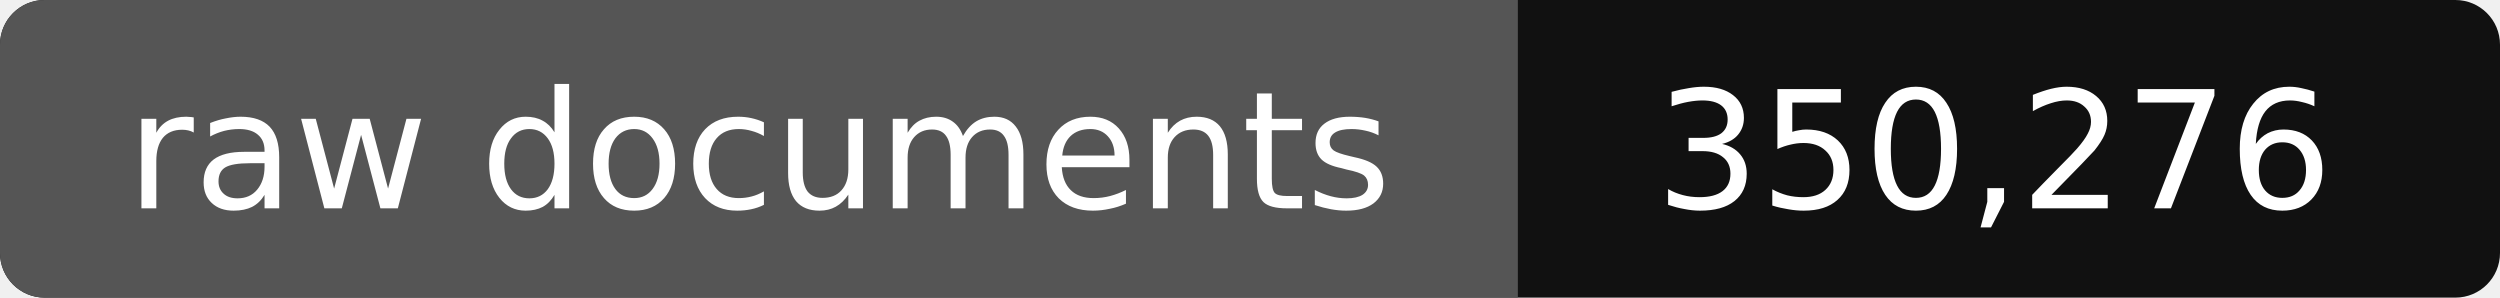
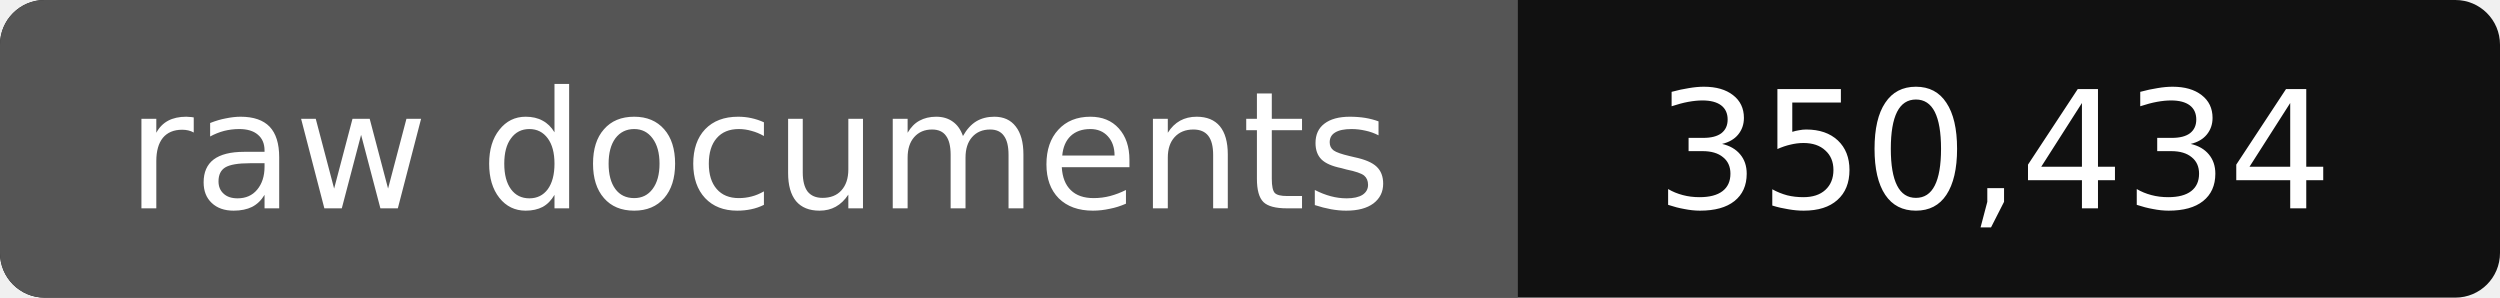
- <svg xmlns="http://www.w3.org/2000/svg" width="168" height="20" role="img" aria-label="raw documents: 350,276">
+ <svg xmlns="http://www.w3.org/2000/svg" width="168" height="20" role="img" aria-label="raw documents: 350,434">
  <rect width="168" height="20" rx="3" fill="#111" />
  <path fill="#555" d="M3 0h99v20H3a3 3 0 0 1-3-3V3a3 3 0 0 1 3-3z" />
  <g fill="#fff" text-anchor="middle" font-family="Verdana,DejaVu Sans,sans-serif" font-size="11">
    <text x="51" y="14">raw documents</text>
-     <text x="134" y="14">350,276</text>
+     <text x="134" y="14">350,434</text>
  </g>
</svg>
